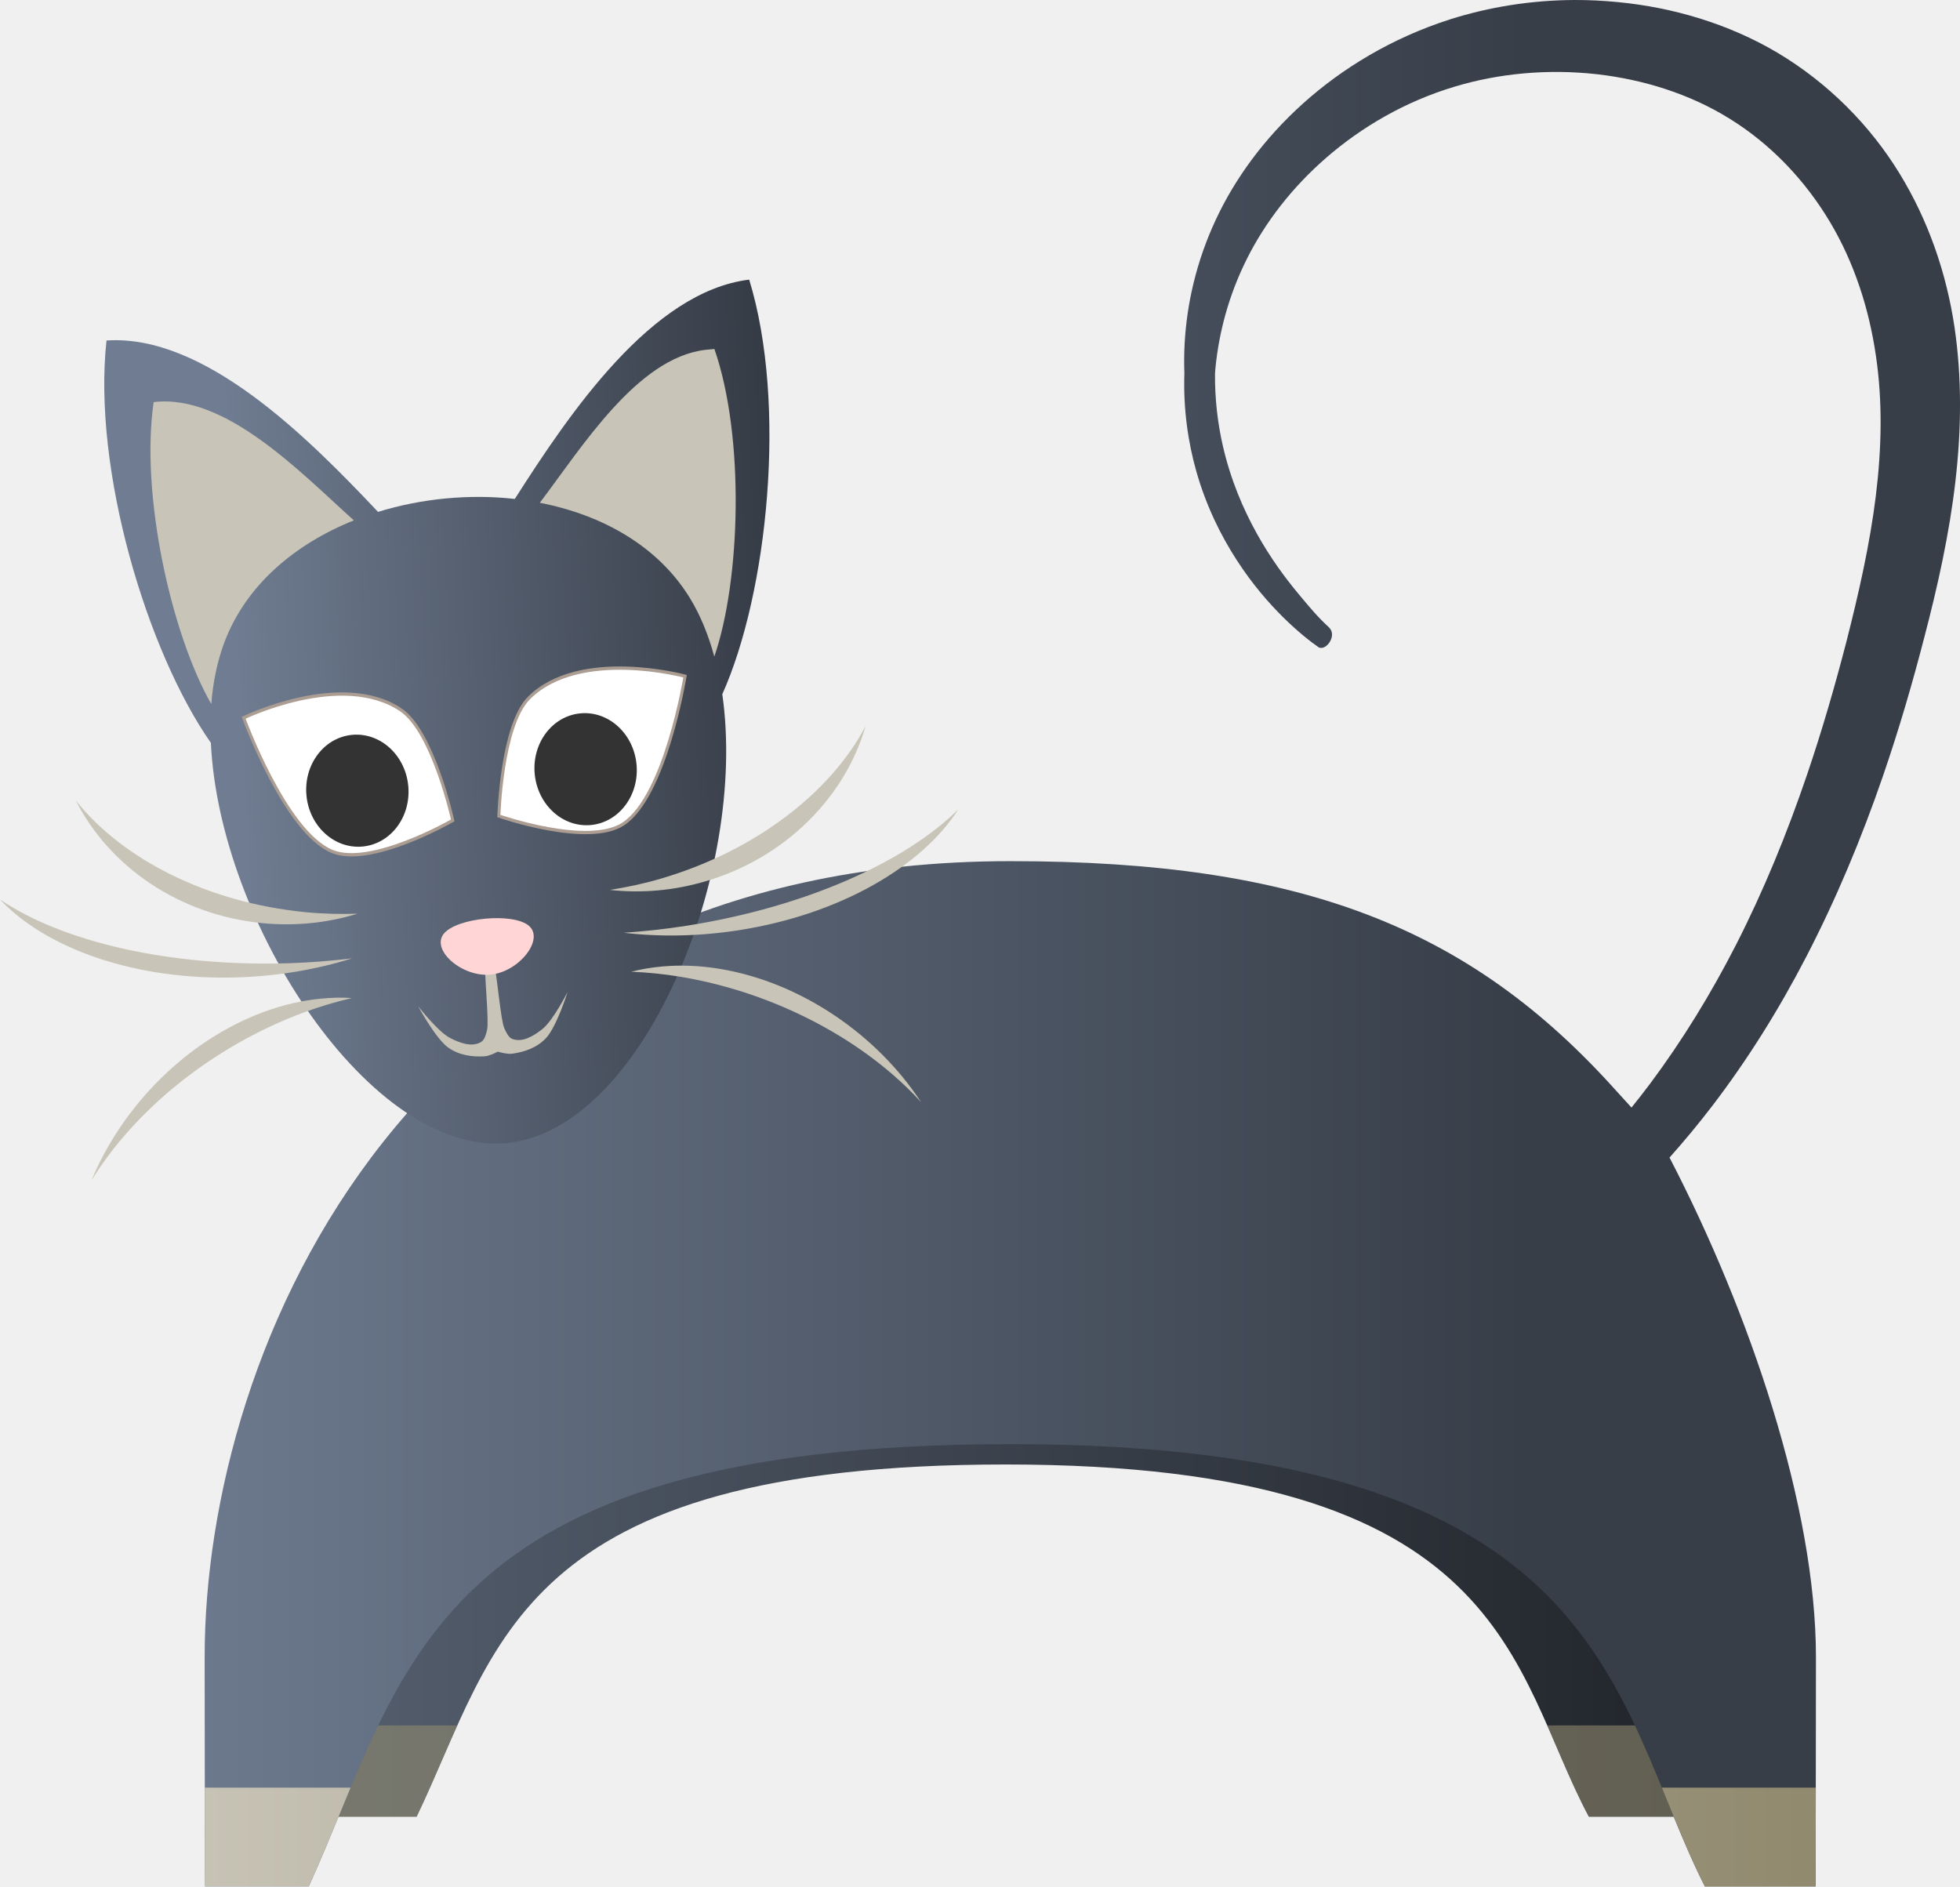
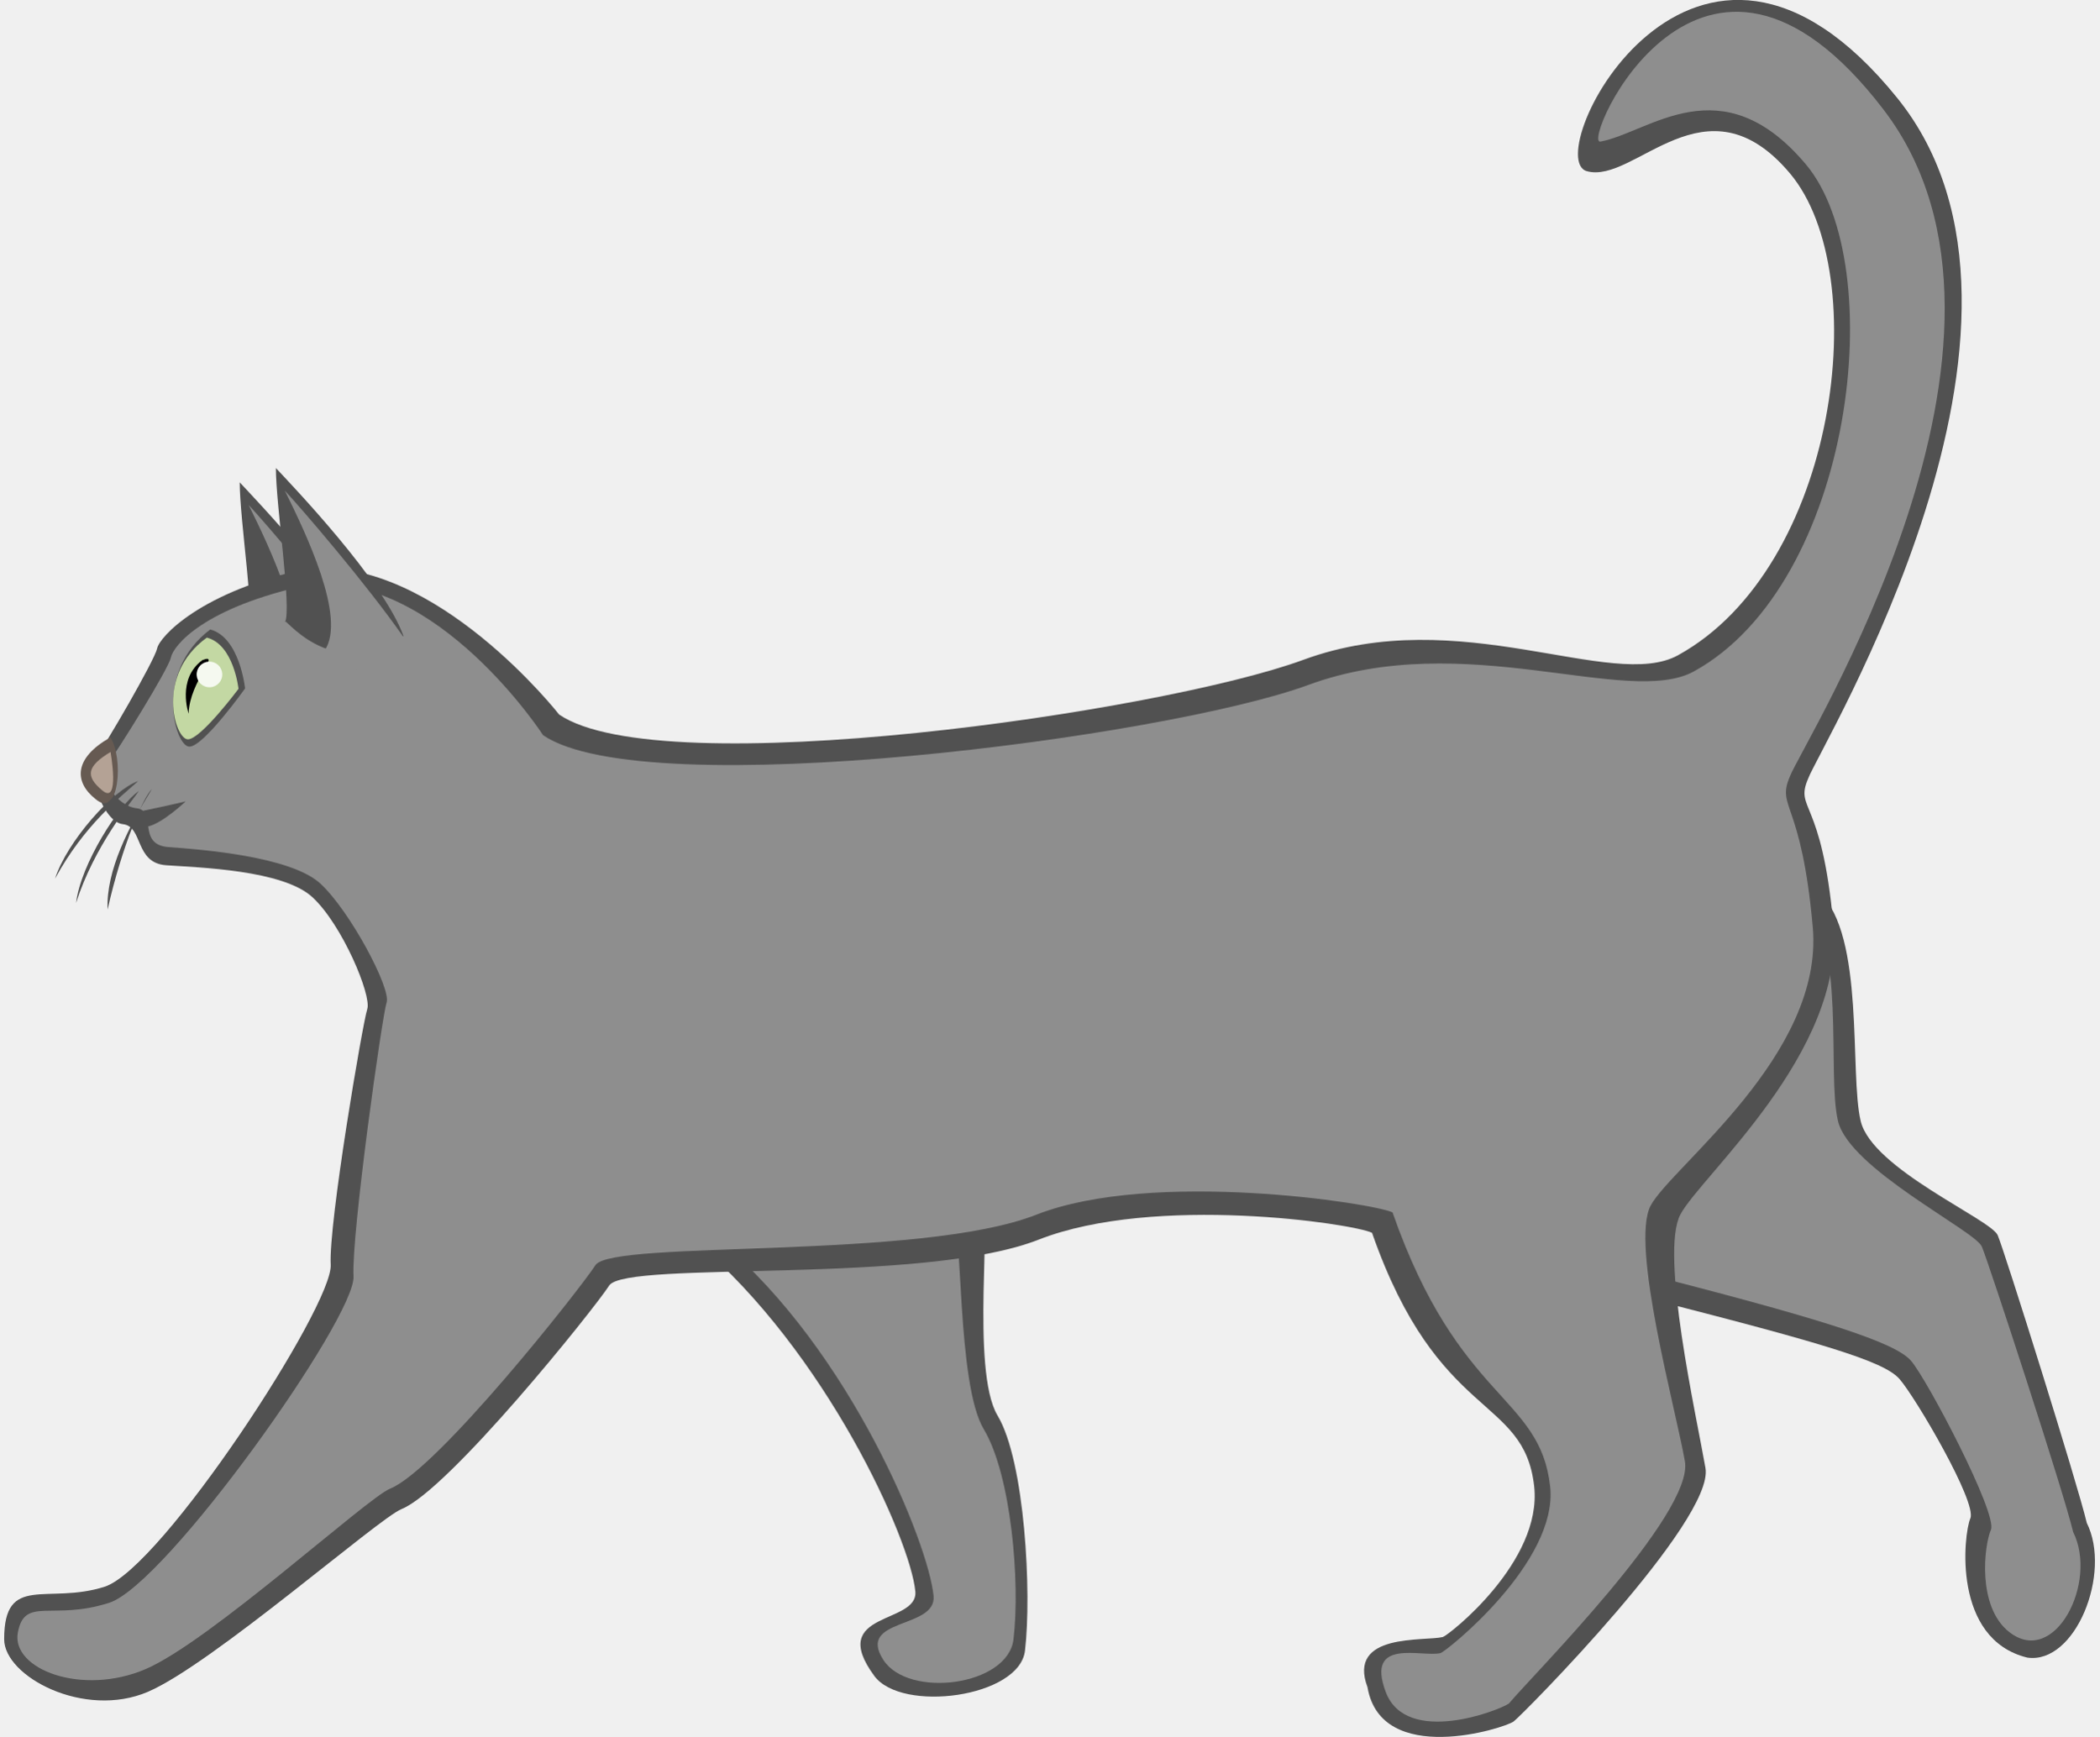
- <svg xmlns="http://www.w3.org/2000/svg" xmlns:xlink="http://www.w3.org/1999/xlink" width="50.109" height="48.23" id="svg59453" version="1.1">
-   <defs id="defs59455">
-     <style id="style8" type="text/css">
-     .fil3 {fill:#00713D}
-     .fil2 {fill:#085D37}
-     .fil4 {fill:#393D3F}
-     .fil0 {fill:#7E5F3F}
-     .fil1 {fill:#E0903C}
-     .fil5 {fill:#FFFFFF}
-    </style>
-     <linearGradient xlink:href="#linearGradient5619-2" id="linearGradient5710-9" gradientUnits="userSpaceOnUse" x1="583.207" y1="1443.154" x2="252.813" y2="1443.154" />
-     <linearGradient id="linearGradient5619-2">
-       <stop style="stop-color:#1c1f24;stop-opacity:1" offset="0" id="stop5621-9" />
-       <stop style="stop-color:#535d6c;stop-opacity:1" offset="1" id="stop5623-0" />
-     </linearGradient>
-     <linearGradient xlink:href="#linearGradient5611-0" id="linearGradient5712-9" gradientUnits="userSpaceOnUse" gradientTransform="matrix(0.8846052,0,0,1,139.1261,48.96023)" x1="425.47" y1="1335.441" x2="75.076" y2="1335.441" />
-     <linearGradient id="linearGradient5611-0">
-       <stop id="stop5613-0" offset="0" style="stop-color:#373e48;stop-opacity:1" />
-       <stop id="stop5615-5" offset="1" style="stop-color:#6f7c91;stop-opacity:1" />
-     </linearGradient>
-     <linearGradient xlink:href="#linearGradient5625-8" id="linearGradient5714-5" gradientUnits="userSpaceOnUse" x1="210.084" y1="1480.542" x2="577.741" y2="1480.542" />
-     <linearGradient id="linearGradient5625-8">
-       <stop style="stop-color:#c8c4b7;stop-opacity:1;" offset="0" id="stop5627-4" />
-       <stop style="stop-color:#918a6f;stop-opacity:1" offset="1" id="stop5629-8" />
-     </linearGradient>
-     <linearGradient xlink:href="#linearGradient5332-1" id="linearGradient5716-5" gradientUnits="userSpaceOnUse" gradientTransform="matrix(1.090132,-5.0512747e-4,4.5489077e-4,1.210522,-26.10232,-288.0154)" x1="379.957" y1="1299.397" x2="222.25" y2="1290.412" />
-     <linearGradient id="linearGradient5332-1">
-       <stop style="stop-color:#1c1f24;stop-opacity:1;" offset="0" id="stop5334-4" />
-       <stop style="stop-color:#6f7c91;stop-opacity:1" offset="1" id="stop5336-4" />
-     </linearGradient>
-   </defs>
-   <g id="layer1" transform="translate(-350.1885,-420.5405)" />
-   <g id="layer3" style="display:inline" transform="translate(-353.2789,-220.1784)">
-     <g id="CAT" transform="matrix(0.1154611,0,0,0.1154611,332.7665,95.91704)">
-       <g id="g5677">
-         <g id="g5638">
-           <path id="path5600" d="m 400.348,1297.661 c -111.459,0 -149.77,85.56 -149.77,140.381 0,0.949 0.019,39.516 0.059,40.459 l 19.271,0 c 17.973,-37.468 21.964,-77.995 130.44,-77.995 111.639,0 111.686,45.33 129.121,77.995 l 20.562,0 c 0.04,-0.943 0.088,-39.509 0.088,-40.459 0,-27.451 -6.992,-62.64 -29.303,-90.906 l -7.626,-8.876 c -22.849,-23.7 -58.617,-40.598 -112.841,-40.598 z" style="fill:url(#linearGradient5710-9);fill-opacity:1;stroke:none" />
-           <path id="rect5633" d="m 250.594,1458.281 c 0.01,9.878 0.011,19.747 0.031,20.219 l 19.281,0 c 3.225,-6.722 5.991,-13.551 9,-20.219 l -28.312,0 z m 269.656,0 c 3.052,6.939 5.802,13.816 9.219,20.219 l 20.562,0 c 0.02,-0.471 0.045,-10.341 0.062,-20.219 l -29.844,0 z" style="opacity:0.577;fill:#918a6f;fill-opacity:1;stroke:none" />
-         </g>
-         <g id="g5482" transform="matrix(1.056597,0,0,0.7645727,15.24848,333.6728)">
-           <path id="path5475" d="m 223.75,1425.344 c -0.519,6.151 -0.781,12.109 -0.781,17.812 0,1.192 0.025,2.379 0.062,3.563 l 18.344,0 c 3.069,-8.444 6.809,-15.495 11.281,-21.375 l -28.906,0 z m 251.781,0 c 5.119,5.949 9.331,12.998 12.719,21.375 l 19.562,0 c 0.038,-1.184 0.062,-2.371 0.062,-3.563 0,-5.697 -0.192,-11.669 -0.594,-17.812 l -31.75,0 z" style="fill:#f4d7ee;fill-opacity:1;stroke:none" />
-         </g>
-       </g>
-       <g id="g5671">
-         <path style="fill:url(#linearGradient5712-9);fill-opacity:1;stroke:none" d="m 526.281,1076.219 c -9.595,0.043 -18.941,1.554 -27.531,4.281 -12.909,4.133 -23.872,10.816 -32.562,18.625 -8.691,7.809 -15.135,16.738 -19.344,25.781 -4.317,9.268 -6.389,18.596 -6.875,27.281 -0.128,2.281 -0.143,4.53 -0.062,6.719 -0.259,7.851 0.797,15.151 2.625,21.625 2.204,7.794 5.496,14.351 8.969,19.719 3.473,5.368 7.118,9.536 10.312,12.688 3.194,3.151 5.94,5.312 7.875,6.656 1.69,0.736 4.117,-2.71 2.219,-4.469 -2.489,-2.305 -4.02,-4.132 -6.844,-7.531 -2.824,-3.4 -6.068,-7.75 -9.094,-13.188 -3.026,-5.437 -5.841,-11.963 -7.562,-19.531 -1.122,-4.923 -1.77,-10.286 -1.719,-15.969 0.032,-0.397 0.055,-0.788 0.094,-1.187 0.769,-7.819 2.919,-16.12 7,-24.25 3.972,-7.906 9.854,-15.668 17.594,-22.375 7.739,-6.708 17.34,-12.386 28.375,-15.688 9.734,-2.941 20.644,-3.976 31.531,-2.75 10.221,1.164 20.485,4.346 29.25,9.781 9.151,5.623 16.811,13.677 22.344,22.969 5.307,8.916 8.623,19.052 10.156,29.625 1.487,10.069 1.279,20.45 -0.031,31.063 -1.311,10.612 -3.752,21.42 -6.531,32.312 -2.53,9.762 -5.371,19.598 -8.688,29.344 -4.44,13.046 -9.595,25.656 -15.719,37.656 -5.549,10.861 -11.905,21.224 -19.062,30.813 -1.327,1.778 -2.711,3.527 -4.094,5.25 -1.079,-1.178 -2.163,-2.35 -3.219,-3.531 -32.432,-36.277 -69.729,-51.031 -134.312,-51.031 -132.752,0 -178.406,107.421 -178.406,176.25 0,1.192 0.046,49.597 0.094,50.781 l 22.969,0 C 267.438,1446.896 272.175,1396 401.375,1396 c 132.966,0 133.015,56.925 153.781,97.938 l 24.5,0 c 0.048,-1.184 0.094,-49.589 0.094,-50.781 0,-33.295 -14.691,-76.402 -32.344,-110.469 -0.024,-0.046 -0.07,-0.079 -0.094,-0.125 3.28,-3.681 6.432,-7.479 9.438,-11.406 7.899,-10.322 14.833,-21.447 20.844,-33.062 6.635,-12.806 12.226,-26.198 16.969,-39.969 3.543,-10.287 6.549,-20.588 9.188,-30.812 2.984,-11.387 5.542,-22.944 6.875,-34.469 1.333,-11.525 1.466,-23.024 -0.219,-34.344 -1.8,-11.902 -5.777,-23.441 -12.094,-33.781 -6.598,-10.805 -15.898,-20.143 -27.062,-26.813 -10.84,-6.425 -23.146,-10.044 -35.312,-11.219 -3.234,-0.316 -6.458,-0.483 -9.656,-0.469 z" id="path5454" />
-         <path style="fill:url(#linearGradient5714-5);fill-opacity:1;stroke:none" d="m 223,1472.062 c 0.013,10.476 0.042,21.365 0.062,21.875 l 22.969,0 c 3.309,-7.272 6.216,-14.621 9.25,-21.875 l -32.281,0 z m 322.625,0 c 3.075,7.505 6.014,14.929 9.531,21.875 l 24.5,0 c 0.02,-0.51 0.049,-11.399 0.062,-21.875 l -34.094,0 z" id="path5595" />
-       </g>
-       <g transform="matrix(0.995592,-0.0937898,0.1029745,1.092046,-114.8315,-101.8449)" id="g5577">
-         <path style="fill:url(#linearGradient5716-5);fill-opacity:1;stroke:none" d="m 197.001,1164.73 c -5.814,25.743 2.518,63.406 14.646,82.843 -1.911,36.523 26.755,86.048 56.89,86.034 30.145,-0.014 58.819,-49.6 56.859,-86.125 12.099,-19.447 20.378,-57.1 14.549,-82.819 -21.784,0.551 -42.398,23.469 -56.229,39.638 -9.911,-1.876 -20.51,-1.867 -30.421,0.014 -13.843,-16.161 -34.504,-39.054 -56.293,-39.586 z" id="path5311" />
-         <g id="g5323" transform="matrix(1.090132,-5.0512747e-4,4.5489077e-4,1.210522,-26.46815,-288.0153)">
-           <path style="fill:#c8c4b7;fill-opacity:1;stroke:none" d="m 325.094,1211.152 c -13.994,0.256 -26.963,14.367 -36.406,22.785 12.398,2.997 23.089,9.047 28.531,18.188 1.816,3.05 3.043,6.455 3.812,10.094 6.749,-12.178 10.412,-35.938 5.906,-51.067 -0.608,-0.013 -1.239,-0.011 -1.844,0 z" transform="translate(0.316995,0)" id="path5313" />
-           <path style="fill:#c8c4b7;fill-opacity:1;stroke:none" d="m 212.531,1211.152 c -4.501,15.114 -0.861,38.862 5.875,51.035 0.77,-3.627 2.032,-7.02 3.844,-10.062 5.437,-9.133 16.115,-15.188 28.5,-18.188 -9.851,-8.782 -23.534,-23.093 -38.219,-22.785 z" transform="translate(0.316995,0)" id="path5305" />
-         </g>
-         <path style="fill:#c8c4b7;fill-opacity:1;stroke:none" d="m 267.694,1297.482 c -0.107,-0.026 -0.196,0.157 -0.272,0.719 -0.304,2.245 -0.267,10.675 -0.847,12.257 -0.327,0.892 -0.747,1.956 -1.498,2.308 -2.158,1.011 -4.757,-0.14 -6.848,-1.359 -2.58,-1.504 -6.373,-6.995 -6.373,-6.995 0,0 3.157,6.824 5.761,8.887 2.258,1.789 5.145,2.371 7.836,2.455 0.978,0.03 2.403,-0.451 3.032,-0.683 0.629,0.231 2.054,0.712 3.032,0.68 2.691,-0.087 5.577,-0.671 7.834,-2.463 2.603,-2.065 5.754,-8.892 5.754,-8.892 0,0 -3.789,5.495 -6.368,7.001 -2.09,1.22 -4.688,2.374 -6.847,1.365 -0.751,-0.351 -1.172,-1.415 -1.5,-2.307 -0.582,-1.581 -0.517,-10.011 -0.822,-12.256 -0.305,-2.246 -0.981,1.695 -1.09,0.038 -0.081,1.242 -0.461,-0.675 -0.784,-0.756 z" id="path4324-8" />
-         <path style="fill:#c8c4b7;fill-opacity:1;stroke:none" d="m 180.683,1256.625 c 5.953,13.778 20.243,24.928 38.562,28.156 7.3,1.286 14.465,1.176 21.156,-0.094 -3.732,-0.224 -7.501,-0.604 -11.344,-1.281 -21.707,-3.825 -39.389,-14.242 -48.375,-26.781 z m 175.625,0 c -8.986,12.539 -26.699,22.957 -48.406,26.781 -3.842,0.677 -7.611,1.058 -11.344,1.281 6.692,1.269 13.856,1.38 21.156,0.094 18.319,-3.228 32.641,-14.379 38.594,-28.156 z m -194.406,18.438 c 9.252,10.804 28.209,18.875 50.812,20.156 9.007,0.511 17.673,-0.126 25.562,-1.656 -4.54,0.093 -9.165,0.051 -13.906,-0.219 -26.783,-1.518 -49.741,-8.712 -62.469,-18.281 z m 213.156,0 c -12.728,9.569 -35.654,16.763 -62.438,18.281 -4.741,0.27 -9.366,0.312 -13.906,0.219 7.89,1.53 16.524,2.167 25.531,1.656 22.603,-1.281 41.561,-9.352 50.812,-20.156 z m -144.625,26 c -4.034,0.021 -8.307,0.523 -12.719,1.594 -17.714,4.299 -33.231,16.343 -41.469,30.594 10.824,-13.172 29.354,-24.657 50.344,-29.75 3.716,-0.902 7.319,-1.531 10.844,-1.969 -2.248,-0.338 -4.58,-0.481 -7,-0.469 z m 76.125,0 c -2.42,-0.013 -4.752,0.131 -7,0.469 3.525,0.438 7.128,1.067 10.844,1.969 20.99,5.093 39.52,16.578 50.344,29.75 -8.237,-14.25 -23.786,-26.295 -41.5,-30.594 -4.412,-1.071 -8.654,-1.572 -12.688,-1.594 z" id="path5399" />
-         <path style="fill:#ffd5d5;fill-opacity:1;stroke:none" d="m 277.967,1290.376 c -3.162,-3.025 -15.812,-3.025 -18.974,0 -3.162,3.025 3.162,9.074 9.487,9.074 6.325,0 12.649,-6.049 9.487,-9.074 z" id="path5523" />
-         <g id="g5569">
-           <g transform="matrix(1.090132,0,0,1.090132,-24.17445,-112.5869)" id="g5551">
-             <path style="fill:#ffffff;stroke:#ac9d93;stroke-width:0.61;stroke-linecap:butt;stroke-linejoin:miter;stroke-miterlimit:4;stroke-dasharray:none;stroke-opacity:1" d="m 263.754,1266.197 c 0,0 -17.411,7.276 -24.998,3.624 -9.109,-4.384 -15.322,-26.172 -15.322,-26.172 0,0 20.749,-7.096 31.955,1.284 6.1,4.562 8.365,21.264 8.365,21.264 z" id="path5534" />
-             <circle style="fill:#333333;fill-opacity:1;stroke:none" id="path5545" transform="translate(2.062201,6.53717)" cx="242.97" cy="1252.529" r="10.386" />
-           </g>
-           <g transform="matrix(-1.090132,0,0,1.090132,561.1347,-112.5869)" id="g5555">
-             <path id="path5557" d="m 263.754,1266.197 c 0,0 -17.411,7.276 -24.998,3.624 -9.109,-4.384 -15.322,-26.172 -15.322,-26.172 0,0 20.749,-7.096 31.955,1.284 6.1,4.562 8.365,21.264 8.365,21.264 z" style="fill:#ffffff;stroke:#ac9d93;stroke-width:0.61;stroke-linecap:butt;stroke-linejoin:miter;stroke-miterlimit:4;stroke-dasharray:none;stroke-opacity:1" />
-             <circle transform="translate(2.343995,6.53717)" id="path5559" style="fill:#333333;fill-opacity:1;stroke:none" cx="242.97" cy="1252.529" r="10.386" />
-           </g>
-         </g>
-       </g>
-     </g>
+ <svg xmlns="http://www.w3.org/2000/svg" width="145" height="120" viewBox="0 0 38.365 31.75" version="1.1" id="svg4324">
+   <defs id="defs4318" />
+   <g id="layer1" transform="translate(0,-265.25)" style="display:inline;opacity:1">
+     <path style="fill:#515151;fill-opacity:1;stroke:none;stroke-width:0.165;stroke-linecap:butt;stroke-linejoin:miter;stroke-miterlimit:4;stroke-dasharray:none;stroke-opacity:1" d="m 29.5,288.83 c 3.798,0.96 4.925,1.294 5.217,1.628 0.292,0.334 1.419,2.254 1.294,2.546 -0.125,0.292 -0.334,2.212 1.043,2.546 0.876,0.125 1.544,-1.544 1.085,-2.462 -0.167,-0.71 -1.503,-4.967 -1.628,-5.259 -0.125,-0.292 -2.296,-1.21 -2.504,-2.087 -0.209,-0.876 0.083,-3.381 -0.751,-4.174 -0.835,-0.793 -5.426,6.052 -3.756,7.262 z" id="path4885-6" />
+     <path style="fill:#8e8e8e;fill-opacity:1;stroke:none;stroke-width:0.165;stroke-linecap:butt;stroke-linejoin:miter;stroke-miterlimit:4;stroke-dasharray:none;stroke-opacity:1" d="m 29.584,288.412 c 3.798,0.96 5.05,1.377 5.342,1.711 0.292,0.334 1.586,2.796 1.461,3.089 -0.125,0.292 -0.257,1.408 0.336,1.871 0.83,0.648 1.626,-0.911 1.167,-1.829 -0.167,-0.71 -1.544,-4.925 -1.669,-5.217 -0.125,-0.292 -2.421,-1.419 -2.629,-2.296 -0.209,-0.876 0.167,-3.297 -0.668,-4.09 -0.835,-0.793 -5.008,5.551 -3.339,6.761 z" id="path4885" />
+     <path style="fill:#515151;fill-opacity:1;stroke:none;stroke-width:0.165;stroke-linecap:butt;stroke-linejoin:miter;stroke-miterlimit:4;stroke-dasharray:none;stroke-opacity:1" d="m 12.722,287.953 c 2.371,2 3.917,5.441 4.007,6.386 0.058,0.612 -1.625,0.353 -0.751,1.544 0.5,0.682 2.652,0.395 2.755,-0.459 0.125,-1.043 -1e-6,-3.464 -0.501,-4.299 -0.501,-0.835 -0.083,-3.84 -0.292,-4.048 -0.209,-0.209 -4.925,-0.25 -5.217,0.876 z" id="path4883-5" />
+     <path style="fill:#8e8e8e;fill-opacity:1;stroke:none;stroke-width:0.165;stroke-linecap:butt;stroke-linejoin:miter;stroke-miterlimit:4;stroke-dasharray:none;stroke-opacity:1" d="m 13.181,287.953 c 2.371,2 3.792,5.525 3.881,6.469 0.058,0.612 -1.416,0.395 -0.918,1.169 0.457,0.711 2.276,0.479 2.379,-0.376 0.125,-1.043 -0.042,-3.005 -0.543,-3.84 -0.501,-0.835 -0.376,-3.798 -0.584,-4.007 -0.209,-0.209 -3.923,-0.543 -4.215,0.584 z" id="path4883" />
+     <path style="fill:#515151;fill-opacity:1;stroke:none;stroke-width:0.165;stroke-linecap:butt;stroke-linejoin:miter;stroke-miterlimit:4;stroke-dasharray:none;stroke-opacity:1" d="m 4.381,274.067 c 0,0.689 0.292,2.567 0.167,2.817 -0.063,-0.183 0.811,1.156 2.165,0.255 -0.357,-1.004 -2.04,-2.759 -2.332,-3.072 z" id="path4887-5" />
+     <path style="fill:#8e8e8e;fill-opacity:1;stroke:none;stroke-width:0.165;stroke-linecap:butt;stroke-linejoin:miter;stroke-miterlimit:4;stroke-dasharray:none;stroke-opacity:1" d="m 4.544,274.48 c 0.384,0.777 1.133,2.331 0.728,2.921 -0.125,0.25 1.171,0.746 1.445,-0.238 -0.685,-0.983 -1.88,-2.37 -2.173,-2.683 z" id="path4887-1-5" />
+     <path style="fill:#515151;fill-opacity:1;stroke:none;stroke-width:0.165;stroke-linecap:butt;stroke-linejoin:miter;stroke-miterlimit:4;stroke-dasharray:none;stroke-opacity:1" d="m 5.627,275.641 c -1.962,0.417 -2.713,1.252 -2.755,1.461 -0.042,0.209 -0.96,1.795 -1.127,2.003 -0.167,0.209 0.125,1.169 0.501,1.21 0.376,0.042 0.209,0.71 0.793,0.751 0.584,0.042 2.129,0.083 2.671,0.584 0.543,0.501 1.085,1.795 1.002,2.045 -0.083,0.25 -0.71,3.923 -0.668,4.674 0.042,0.751 -3.089,5.551 -4.132,5.885 -1.043,0.334 -1.836,-0.25 -1.836,0.96 0,0.679 1.461,1.461 2.629,0.96 1.169,-0.501 4.215,-3.172 4.633,-3.339 0.862,-0.345 3.517,-3.652 3.798,-4.09 0.334,-0.459 5.718,0 7.846,-0.835 2.129,-0.835 5.76,-0.292 6.094,-0.125 1.21,3.464 2.776,2.959 2.963,4.633 0.154,1.38 -1.563,2.724 -1.669,2.755 -0.334,0.083 -1.753,-0.083 -1.377,0.918 0.25,1.461 2.504,0.751 2.671,0.626 0.167,-0.125 3.673,-3.673 3.506,-4.633 -0.167,-0.96 -0.835,-3.923 -0.459,-4.633 0.376,-0.71 3.005,-2.963 2.796,-5.301 -0.209,-2.337 -0.71,-2.087 -0.459,-2.671 0.208,-0.569 4.949,-8.323 1.628,-12.437 -3.718,-4.606 -6.553,1.085 -5.676,1.336 0.876,0.25 2.17,-1.795 3.715,0.042 1.544,1.836 0.874,7.196 -2.045,8.806 -1.21,0.668 -3.985,-0.968 -6.845,0.083 -2.601,0.957 -11.734,2.278 -13.606,1.002 0,0 -2.254,-2.88 -4.591,-2.671 z" id="path4881-6" />
+     <path style="fill:#8e8e8e;fill-opacity:1;stroke:none;stroke-width:0.165;stroke-linecap:butt;stroke-linejoin:miter;stroke-miterlimit:4;stroke-dasharray:none;stroke-opacity:1" d="m 5.669,275.933 c -1.962,0.417 -2.504,1.127 -2.546,1.336 -0.042,0.209 -1.002,1.753 -1.169,1.962 -0.167,0.209 0.167,0.751 0.543,0.793 0.376,0.042 -3e-7,0.668 0.584,0.71 0.584,0.042 2.233,0.167 2.775,0.668 0.543,0.501 1.294,1.92 1.21,2.17 -0.083,0.25 -0.647,4.257 -0.605,5.008 0.042,0.751 -3.422,5.634 -4.466,5.968 -1.043,0.334 -1.544,-0.125 -1.669,0.543 -0.125,0.668 1.169,1.169 2.337,0.668 1.169,-0.501 4.048,-3.13 4.466,-3.297 0.862,-0.345 3.475,-3.652 3.756,-4.09 0.334,-0.459 5.927,-0.083 8.055,-0.918 2.129,-0.835 6.177,-0.209 6.511,-0.042 1.21,3.464 2.693,3.334 2.88,5.008 0.154,1.38 -1.897,3.016 -2.003,3.047 -0.334,0.083 -1.377,-0.292 -1.002,0.71 0.376,1.002 2.087,0.334 2.254,0.209 0.417,-0.501 3.381,-3.464 3.214,-4.424 -0.167,-0.96 -1.002,-3.965 -0.626,-4.674 0.376,-0.71 3.172,-2.755 2.963,-5.092 -0.209,-2.337 -0.668,-2.17 -0.417,-2.755 0.208,-0.569 4.923,-7.987 1.711,-12.187 -3.342,-4.371 -5.542,0.653 -5.175,0.584 0.896,-0.167 2.212,-1.419 3.756,0.417 1.544,1.836 0.874,7.655 -2.045,9.266 -1.21,0.668 -4.194,-0.802 -7.053,0.25 -2.601,0.957 -12.11,2.194 -13.982,0.918 0,0 -1.92,-2.963 -4.257,-2.755 z" id="path4881" />
+     <path style="fill:#515151;fill-opacity:1;stroke:none;stroke-width:0.165;stroke-linecap:butt;stroke-linejoin:miter;stroke-miterlimit:4;stroke-dasharray:none;stroke-opacity:1" d="m 5.042,273.805 c 0,0.689 0.292,2.567 0.167,2.817 -0.063,-0.183 0.811,1.156 2.165,0.255 -0.357,-1.004 -2.04,-2.759 -2.332,-3.072 z" id="path4887" />
+     <path style="fill:#515151;fill-opacity:1;stroke:none;stroke-width:0.303;stroke-linecap:butt;stroke-linejoin:miter;stroke-miterlimit:4;stroke-dasharray:none;stroke-opacity:1" d="m 3.842,276.756 c 0.541,0.143 0.637,1.078 0.637,1.078 0,0 -0.758,1.064 -1.018,1.064 -0.261,0 -0.661,-1.355 0.381,-2.142 z" id="path4889-4" />
+     <path style="fill:#c3d8a3;fill-opacity:1;stroke:none;stroke-width:0.269;stroke-linecap:butt;stroke-linejoin:miter;stroke-miterlimit:4;stroke-dasharray:none;stroke-opacity:1" d="m 3.78,276.905 c 0.492,0.124 0.579,0.936 0.579,0.936 0,0 -0.689,0.923 -0.925,0.923 -0.237,0 -0.6,-1.176 0.346,-1.859 z" id="path4889" />
+     <path style="fill:#000000;fill-opacity:1;stroke:none;stroke-width:0.5px;stroke-linecap:butt;stroke-linejoin:miter;stroke-opacity:1" d="m 3.447,278.294 c 0,0 -0.221,-0.631 0.252,-0.978 0.355,-0.14 -0.233,0.374 -0.252,0.978 z" id="path4891" />
+     <path style="fill:#665a52;fill-opacity:1;stroke:none;stroke-width:0.165;stroke-linecap:butt;stroke-linejoin:miter;stroke-miterlimit:4;stroke-dasharray:none;stroke-opacity:1" d="m 2.017,278.729 c -0.668,0.376 -0.668,0.814 -0.271,1.127 0.439,0.377 0.514,-0.763 0.271,-1.127 z" id="path4893-6" />
+     <path style="fill:#b4a295;fill-opacity:1;stroke:none;stroke-width:0.138;stroke-linecap:butt;stroke-linejoin:miter;stroke-miterlimit:4;stroke-dasharray:none;stroke-opacity:1" d="m 2.02,278.995 c -0.427,0.26 -0.471,0.44 -0.147,0.706 0.323,0.266 0.147,-0.706 0.147,-0.706 z" id="path4893" />
+     <path style="fill:#515151;fill-opacity:1;stroke:none;stroke-width:0.331px;stroke-linecap:butt;stroke-linejoin:miter;stroke-opacity:1" d="m 2.538,279.71 c -0.355,0.23 -1.064,1.336 -1.148,2.045 0.334,-1.043 1.002,-1.836 1.148,-2.045 z" id="path4895" />
+     <path style="fill:#515151;fill-opacity:1;stroke:none;stroke-width:0.331px;stroke-linecap:butt;stroke-linejoin:miter;stroke-opacity:1" d="m 2.776,279.674 c -0.419,0.68 -0.84,1.487 -0.81,2.201 0.266,-1.177 0.661,-2.071 0.81,-2.201 z" id="path4895-3" />
+     <path style="fill:#515151;fill-opacity:1;stroke:none;stroke-width:0.331px;stroke-linecap:butt;stroke-linejoin:miter;stroke-opacity:1" d="m 2.526,279.527 c -0.462,0.159 -1.302,1.105 -1.521,1.785 0.539,-0.989 1.191,-1.486 1.521,-1.785 z" id="path4895-3-2" />
+     <path style="fill:#515151;fill-opacity:1;stroke:none;stroke-width:0.331px;stroke-linecap:butt;stroke-linejoin:miter;stroke-opacity:1" d="m 2.538,280.086 c 0.605,-0.125 0.856,-0.188 0.856,-0.188 0,0 -0.417,0.397 -0.689,0.459 -0.042,-0.042 -0.167,-0.125 -0.167,-0.271 z" id="path4927" />
+     <path style="fill:#8e8e8e;fill-opacity:1;stroke:none;stroke-width:0.165;stroke-linecap:butt;stroke-linejoin:miter;stroke-miterlimit:4;stroke-dasharray:none;stroke-opacity:1" d="m 5.205,274.218 c 0.384,0.777 1.133,2.331 0.728,2.921 -0.125,0.25 1.171,0.746 1.445,-0.238 -0.685,-0.983 -1.88,-2.37 -2.173,-2.683 z" id="path4887-1" />
+     <path style="opacity:1;vector-effect:none;fill:#f5f9f0;fill-opacity:1;stroke:none;stroke-width:0.25;stroke-linecap:butt;stroke-linejoin:miter;stroke-miterlimit:4;stroke-dasharray:none;stroke-dashoffset:0;stroke-opacity:1" id="path4992" d="m 4.06,277.612 a 0.234,0.234 0 0 1 -0.265,0.198 0.234,0.234 0 0 1 -0.199,-0.265 0.234,0.234 0 0 1 0.265,-0.199 0.234,0.234 0 0 1 0.199,0.265" />
  </g>
</svg>
